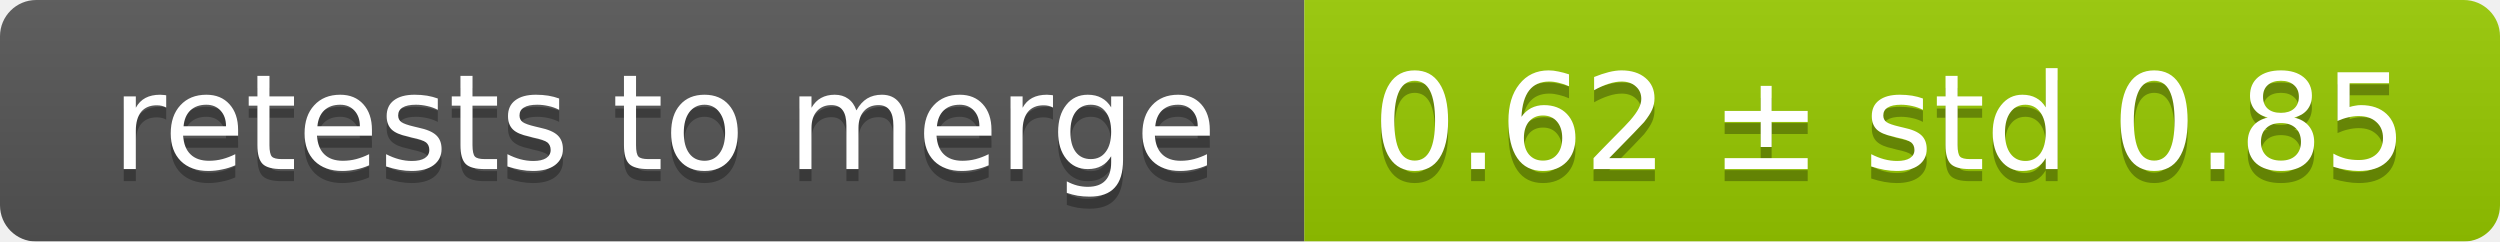
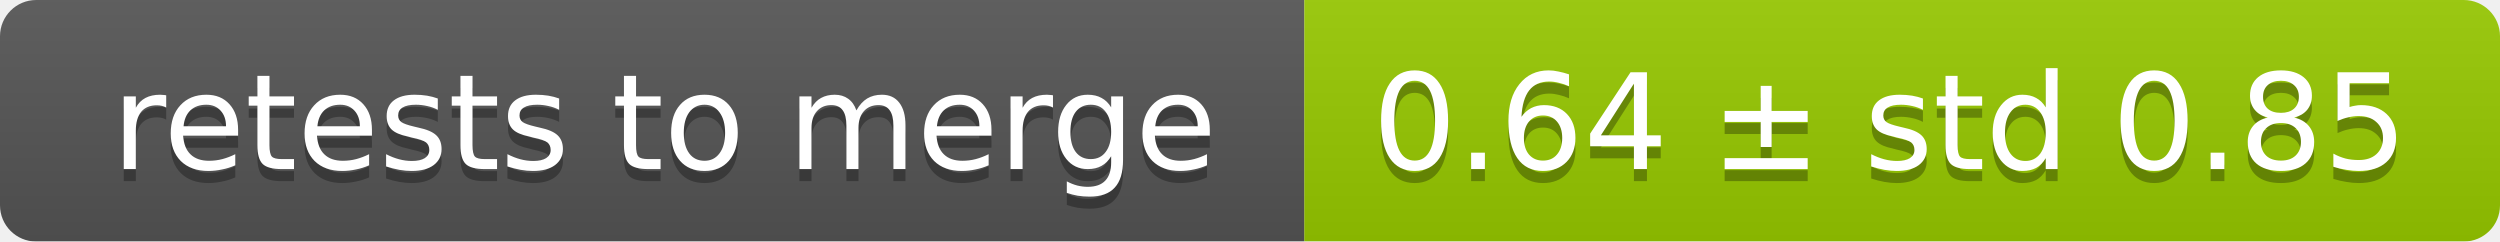
<svg xmlns="http://www.w3.org/2000/svg" width="207" height="20">
  <linearGradient id="smooth" x2="0" y2="100%">
    <stop offset="0" stop-color="#bbb" stop-opacity=".1" />
    <stop offset="1" stop-opacity=".1" />
  </linearGradient>
  <mask id="round">
    <rect width="207" height="20" rx="3" fill="#fff" />
  </mask>
  <g mask="url(#round)">
    <rect width="108" height="20" fill="#555" />
    <rect x="108" width="99" height="20" fill="#97ca00" />
    <rect width="207" height="20" fill="url(#smooth)" />
  </g>
  <g fill="#fff" text-anchor="middle" font-family="DejaVu Sans,Verdana,Geneva,sans-serif" font-size="11">
    <text x="55" y="15" fill="#010101" fill-opacity=".3">retests to merge</text>
    <text x="55" y="14">retests to merge</text>
-     <text x="156.5" y="15" fill="#010101" fill-opacity=".3">0.62 ± std 0.85</text>
-     <text x="156.5" y="14">0.62 ± std 0.85</text>
+     <text x="156.5" y="15" fill="#010101" fill-opacity=".3">0.64 ± std 0.85</text>
+     <text x="156.5" y="14">0.64 ± std 0.85</text>
  </g>
</svg>
